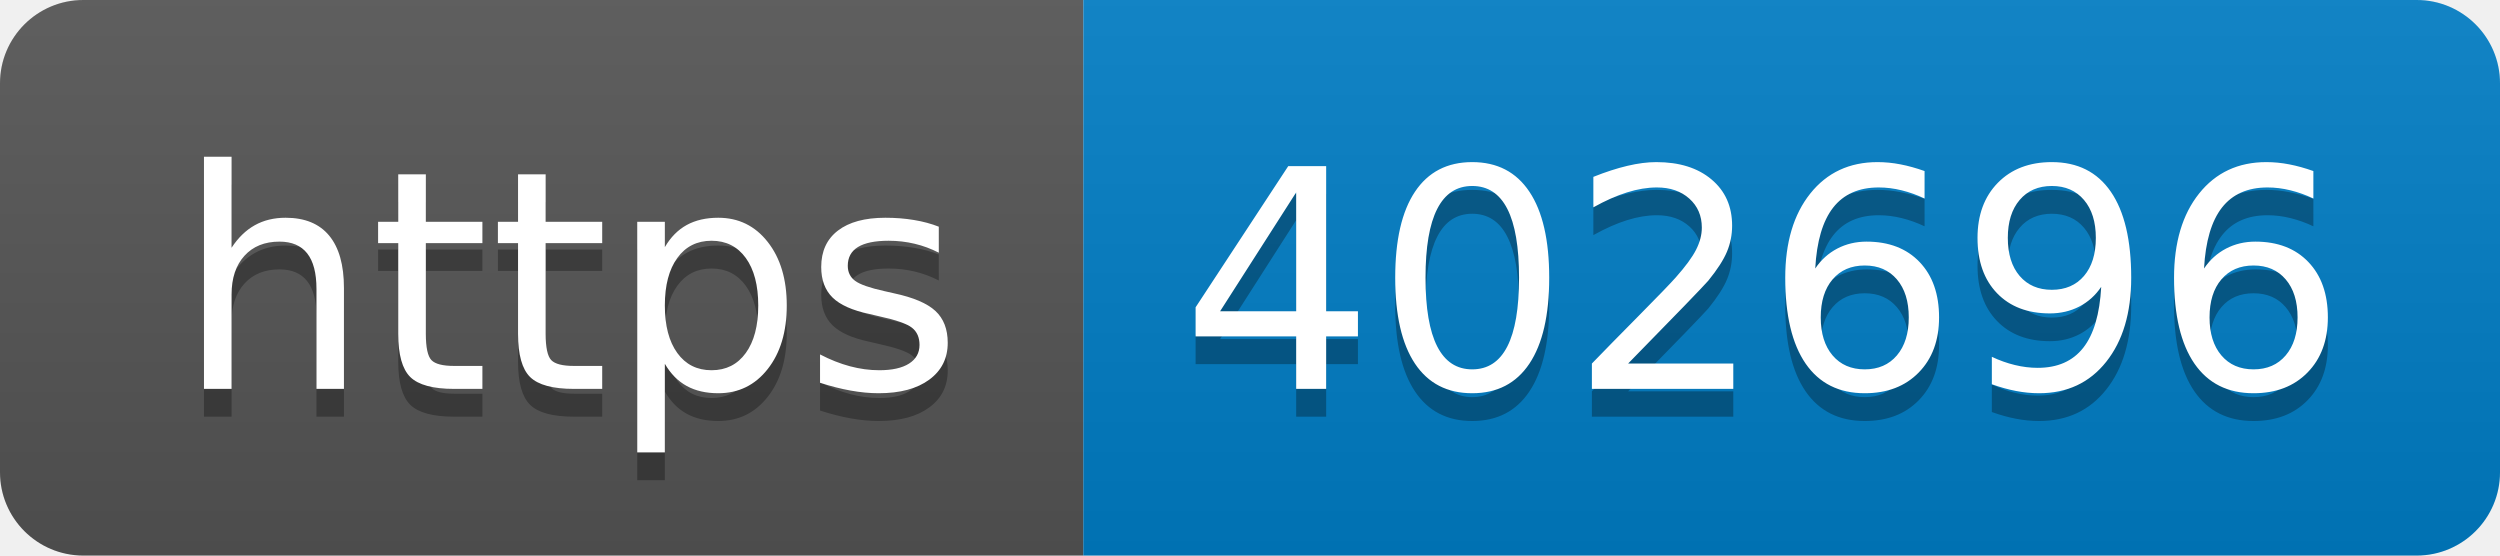
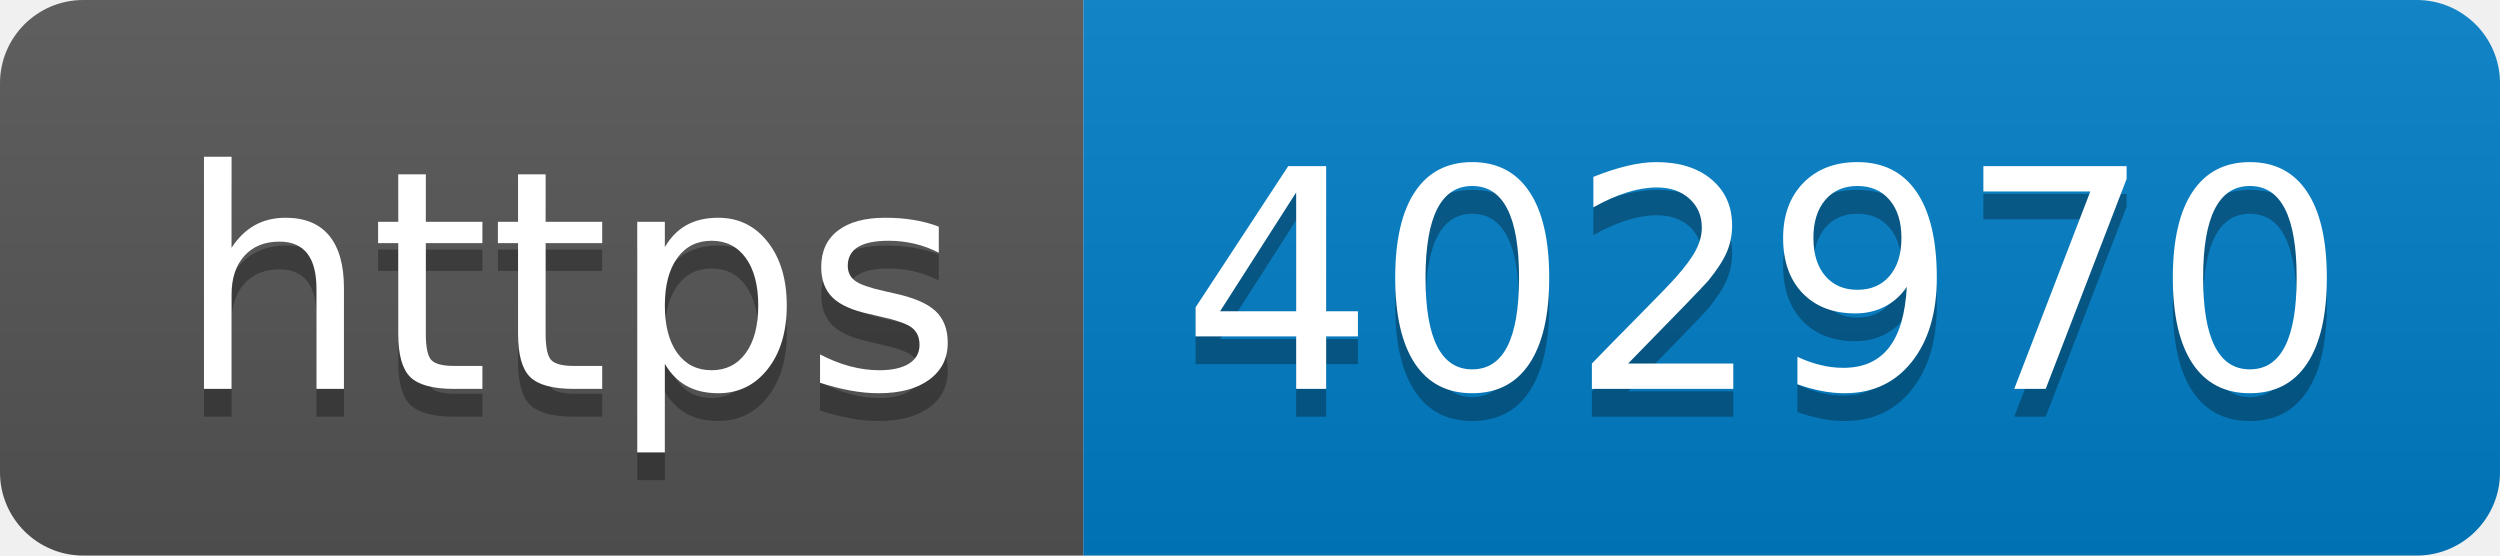
- <svg xmlns="http://www.w3.org/2000/svg" width="90" height="20" role="img" aria-label="https: 402696">
+ <svg xmlns="http://www.w3.org/2000/svg" width="90" height="20" role="img" aria-label="https: 402970">
  <linearGradient id="s" x2="0" y2="100%">
    <stop offset="0" stop-color="#bbb" stop-opacity=".1" />
    <stop offset="1" stop-opacity=".1" />
  </linearGradient>
  <clipPath id="r">
    <rect width="90" height="20" rx="3" fill="#fff" />
  </clipPath>
  <g clip-path="url(#r)">
    <rect width="39" height="20" fill="#555" />
    <rect x="39" width="51" height="20" fill="#007ec6" />
    <rect width="90" height="20" fill="url(#s)" />
  </g>
  <g fill="#fff" text-anchor="middle" font-family="Verdana,Geneva,DejaVu Sans,sans-serif" text-rendering="geometricPrecision" font-size="110">
    <text aria-hidden="true" x="205" y="150" fill="#010101" fill-opacity=".3" transform="scale(.1)" textLength="290">https</text>
    <text x="205" y="140" transform="scale(.1)" fill="#fff" textLength="290">https</text>
-     <text aria-hidden="true" x="635" y="150" fill="#010101" fill-opacity=".3" transform="scale(.1)" textLength="410">402696</text>
-     <text x="635" y="140" transform="scale(.1)" fill="#fff" textLength="410">402696</text>
+     <text aria-hidden="true" x="635" y="150" fill="#010101" fill-opacity=".3" transform="scale(.1)" textLength="410">402970</text>
+     <text x="635" y="140" transform="scale(.1)" fill="#fff" textLength="410">402970</text>
  </g>
</svg>
